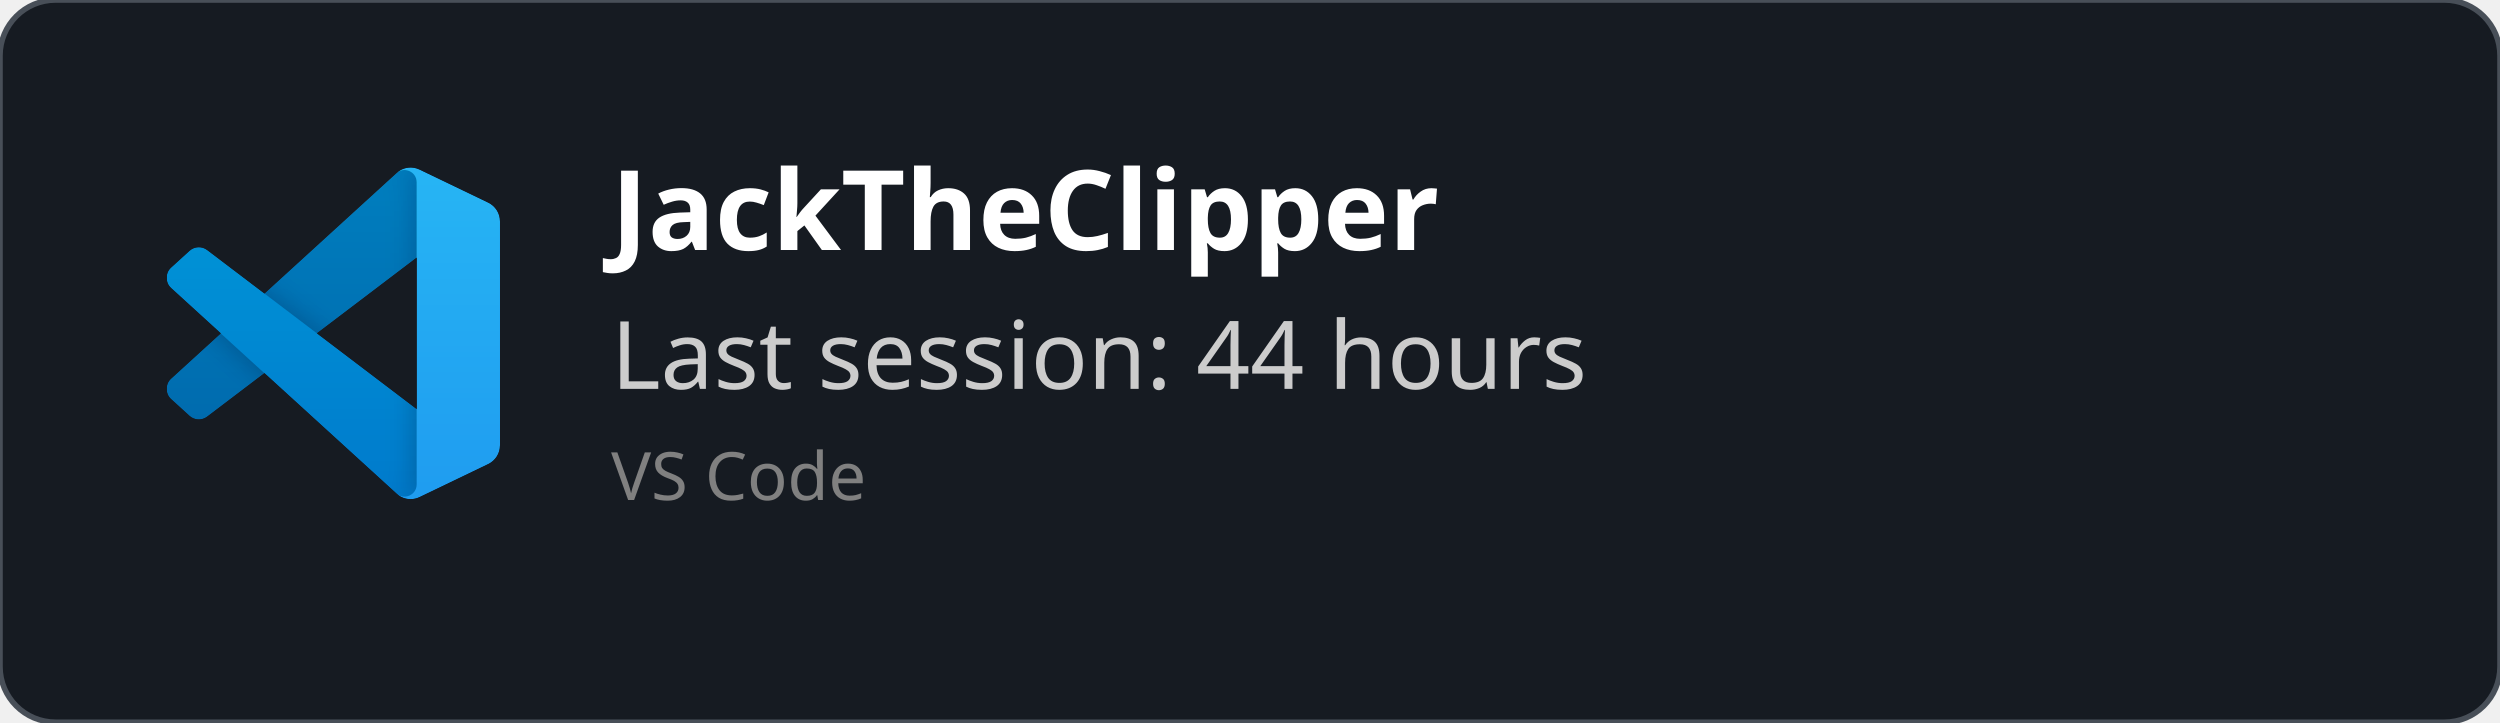
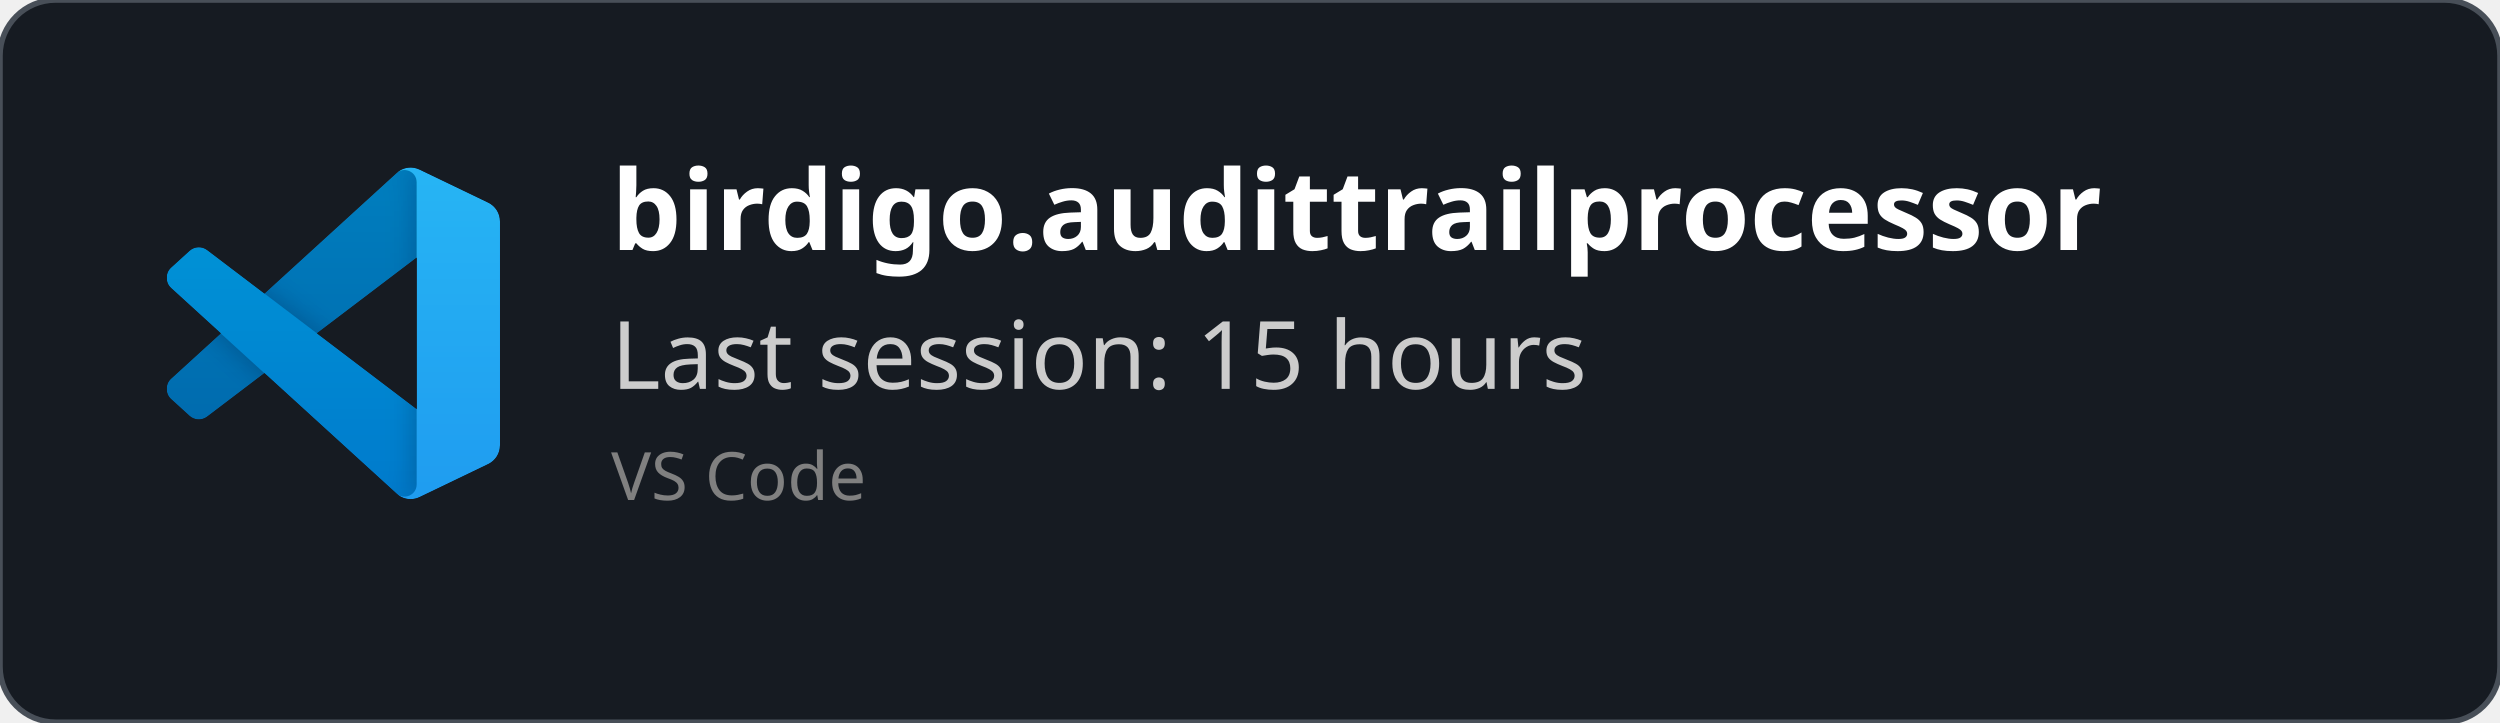
<svg xmlns="http://www.w3.org/2000/svg" width="450" height="130" viewBox="0 0 450 130" fill="none" role="img">
  <style>
    *{
        font-family: 'Segoe UI', Ubuntu, monospace
    }
    </style>
  <defs>
    <clipPath id="horizontalClip" x="20" y="20" width="500" height="200">
      <rect x="90" y="20" width="300" height="50" />
    </clipPath>
  </defs>
  <rect width="450" height="130" fill="rgba(22,27,34)" stroke="#484f58" stroke-width="1" fill-opacity="1" stroke-opacity="1" x="0" y="0" rx="10px" ry="10px">
    </rect>
  <svg width="60" height="60" x="30" y="30" viewBox="0 0 100 100" fill="none" id="vscode">
    <mask id="mask0" mask-type="alpha" maskUnits="userSpaceOnUse" x="0" y="0" width="100" height="100">
      <path fill-rule="evenodd" clip-rule="evenodd" d="M70.912 99.317C72.487 99.931 74.283 99.891 75.873 99.126L96.461 89.22C98.624 88.179 100 85.989 100 83.587V16.413C100 14.011 98.624 11.822 96.461 10.781L75.873 0.874C73.786 -0.13 71.345 0.116 69.513 1.447C69.252 1.637 69.003 1.849 68.769 2.083L29.355 38.041L12.187 25.01C10.589 23.797 8.354 23.896 6.869 25.246L1.363 30.255C-0.453 31.906 -0.455 34.763 1.359 36.417L16.247 50L1.359 63.583C-0.455 65.237 -0.453 68.094 1.363 69.745L6.869 74.754C8.354 76.104 10.589 76.204 12.187 74.99L29.355 61.959L68.769 97.917C69.392 98.541 70.125 99.01 70.912 99.317ZM75.015 27.299L45.109 50L75.015 72.701V27.299Z" fill="white" />
    </mask>
    <g mask="url(#mask0)">
      <path d="M96.461 10.796L75.857 0.876C73.472 -0.273 70.622 0.212 68.75 2.083L1.299 63.583C-0.516 65.237 -0.514 68.094 1.303 69.745L6.813 74.754C8.298 76.104 10.535 76.204 12.134 74.99L93.361 13.37C96.086 11.303 100 13.246 100 16.667V16.427C100 14.027 98.625 11.838 96.461 10.796Z" fill="#0065A9" />
      <g filter="url(#filter0_d)">
        <path d="M96.461 89.204L75.857 99.124C73.472 100.273 70.622 99.788 68.75 97.917L1.299 36.417C-0.516 34.763 -0.514 31.906 1.303 30.255L6.813 25.246C8.298 23.896 10.535 23.796 12.134 25.009L93.361 86.63C96.086 88.697 100 86.754 100 83.333V83.573C100 85.974 98.625 88.162 96.461 89.204Z" fill="#007ACC" />
      </g>
      <g filter="url(#filter1_d)">
        <path d="M75.858 99.126C73.472 100.274 70.622 99.788 68.75 97.917C71.056 100.223 75 98.59 75 95.328V4.672C75 1.41 71.056 -0.223 68.75 2.083C70.622 0.211 73.472 -0.274 75.858 0.874L96.459 10.781C98.623 11.822 100 14.011 100 16.413V83.587C100 85.989 98.623 88.179 96.459 89.22L75.858 99.126Z" fill="#1F9CF0" />
      </g>
      <g style="mix-blend-mode:overlay" opacity="0.25">
        <path fill-rule="evenodd" clip-rule="evenodd" d="M70.851 99.317C72.426 99.931 74.222 99.891 75.812 99.126L96.4 89.22C98.563 88.179 99.939 85.989 99.939 83.587V16.413C99.939 14.011 98.564 11.822 96.4 10.781L75.812 0.874C73.725 -0.13 71.284 0.116 69.453 1.447C69.191 1.637 68.942 1.849 68.708 2.083L29.294 38.041L12.126 25.01C10.528 23.796 8.293 23.896 6.809 25.246L1.302 30.255C-0.513 31.906 -0.515 34.763 1.298 36.417L16.186 50L1.298 63.583C-0.515 65.237 -0.513 68.094 1.302 69.745L6.809 74.754C8.293 76.104 10.528 76.204 12.126 74.99L29.294 61.959L68.708 97.917C69.332 98.54 70.064 99.01 70.851 99.317ZM74.954 27.299L45.048 50L74.954 72.701V27.299Z" fill="url(#paint0_linear)" />
      </g>
    </g>
    <defs>
      <filter id="filter0_d" x="-8.394" y="15.829" width="116.727" height="92.246" filterUnits="userSpaceOnUse" color-interpolation-filters="sRGB">
        <feFlood flood-opacity="0" result="BackgroundImageFix" />
        <feColorMatrix in="SourceAlpha" type="matrix" values="0 0 0 0 0 0 0 0 0 0 0 0 0 0 0 0 0 0 127 0" />
        <feOffset />
        <feGaussianBlur stdDeviation="4.167" />
        <feColorMatrix type="matrix" values="0 0 0 0 0 0 0 0 0 0 0 0 0 0 0 0 0 0 0.25 0" />
        <feBlend mode="overlay" in2="BackgroundImageFix" result="effect1_dropShadow" />
        <feBlend mode="normal" in="SourceGraphic" in2="effect1_dropShadow" result="shape" />
      </filter>
      <filter id="filter1_d" x="60.417" y="-8.076" width="47.917" height="116.151" filterUnits="userSpaceOnUse" color-interpolation-filters="sRGB">
        <feFlood flood-opacity="0" result="BackgroundImageFix" />
        <feColorMatrix in="SourceAlpha" type="matrix" values="0 0 0 0 0 0 0 0 0 0 0 0 0 0 0 0 0 0 127 0" />
        <feOffset />
        <feGaussianBlur stdDeviation="4.167" />
        <feColorMatrix type="matrix" values="0 0 0 0 0 0 0 0 0 0 0 0 0 0 0 0 0 0 0.25 0" />
        <feBlend mode="overlay" in2="BackgroundImageFix" result="effect1_dropShadow" />
        <feBlend mode="normal" in="SourceGraphic" in2="effect1_dropShadow" result="shape" />
      </filter>
      <linearGradient id="paint0_linear" x1="49.939" y1="0.258" x2="49.939" y2="99.742" gradientUnits="userSpaceOnUse">
        <stop stop-color="white" />
        <stop offset="1" stop-color="white" stop-opacity="0" />
      </linearGradient>
    </defs>
  </svg>
  <text x="110" y="45" font-size="20" clip-path="url(#horizontalClip)" font-weight="bold" font-family="Ubuntu" fill="white">
-     JackTheClipper
+     birdigo.audittrailprocessor
    </text>
  <text x="110" y="70" font-size="17px" font-family="Ubuntu" fill="#ccc">
-     Last session: 44 hours
+     Last session: 15 hours
    </text>
  <text x="110" y="90" font-size="12px" font-family="Ubuntu" fill="grey">
    VS Code
    </text>
</svg>
